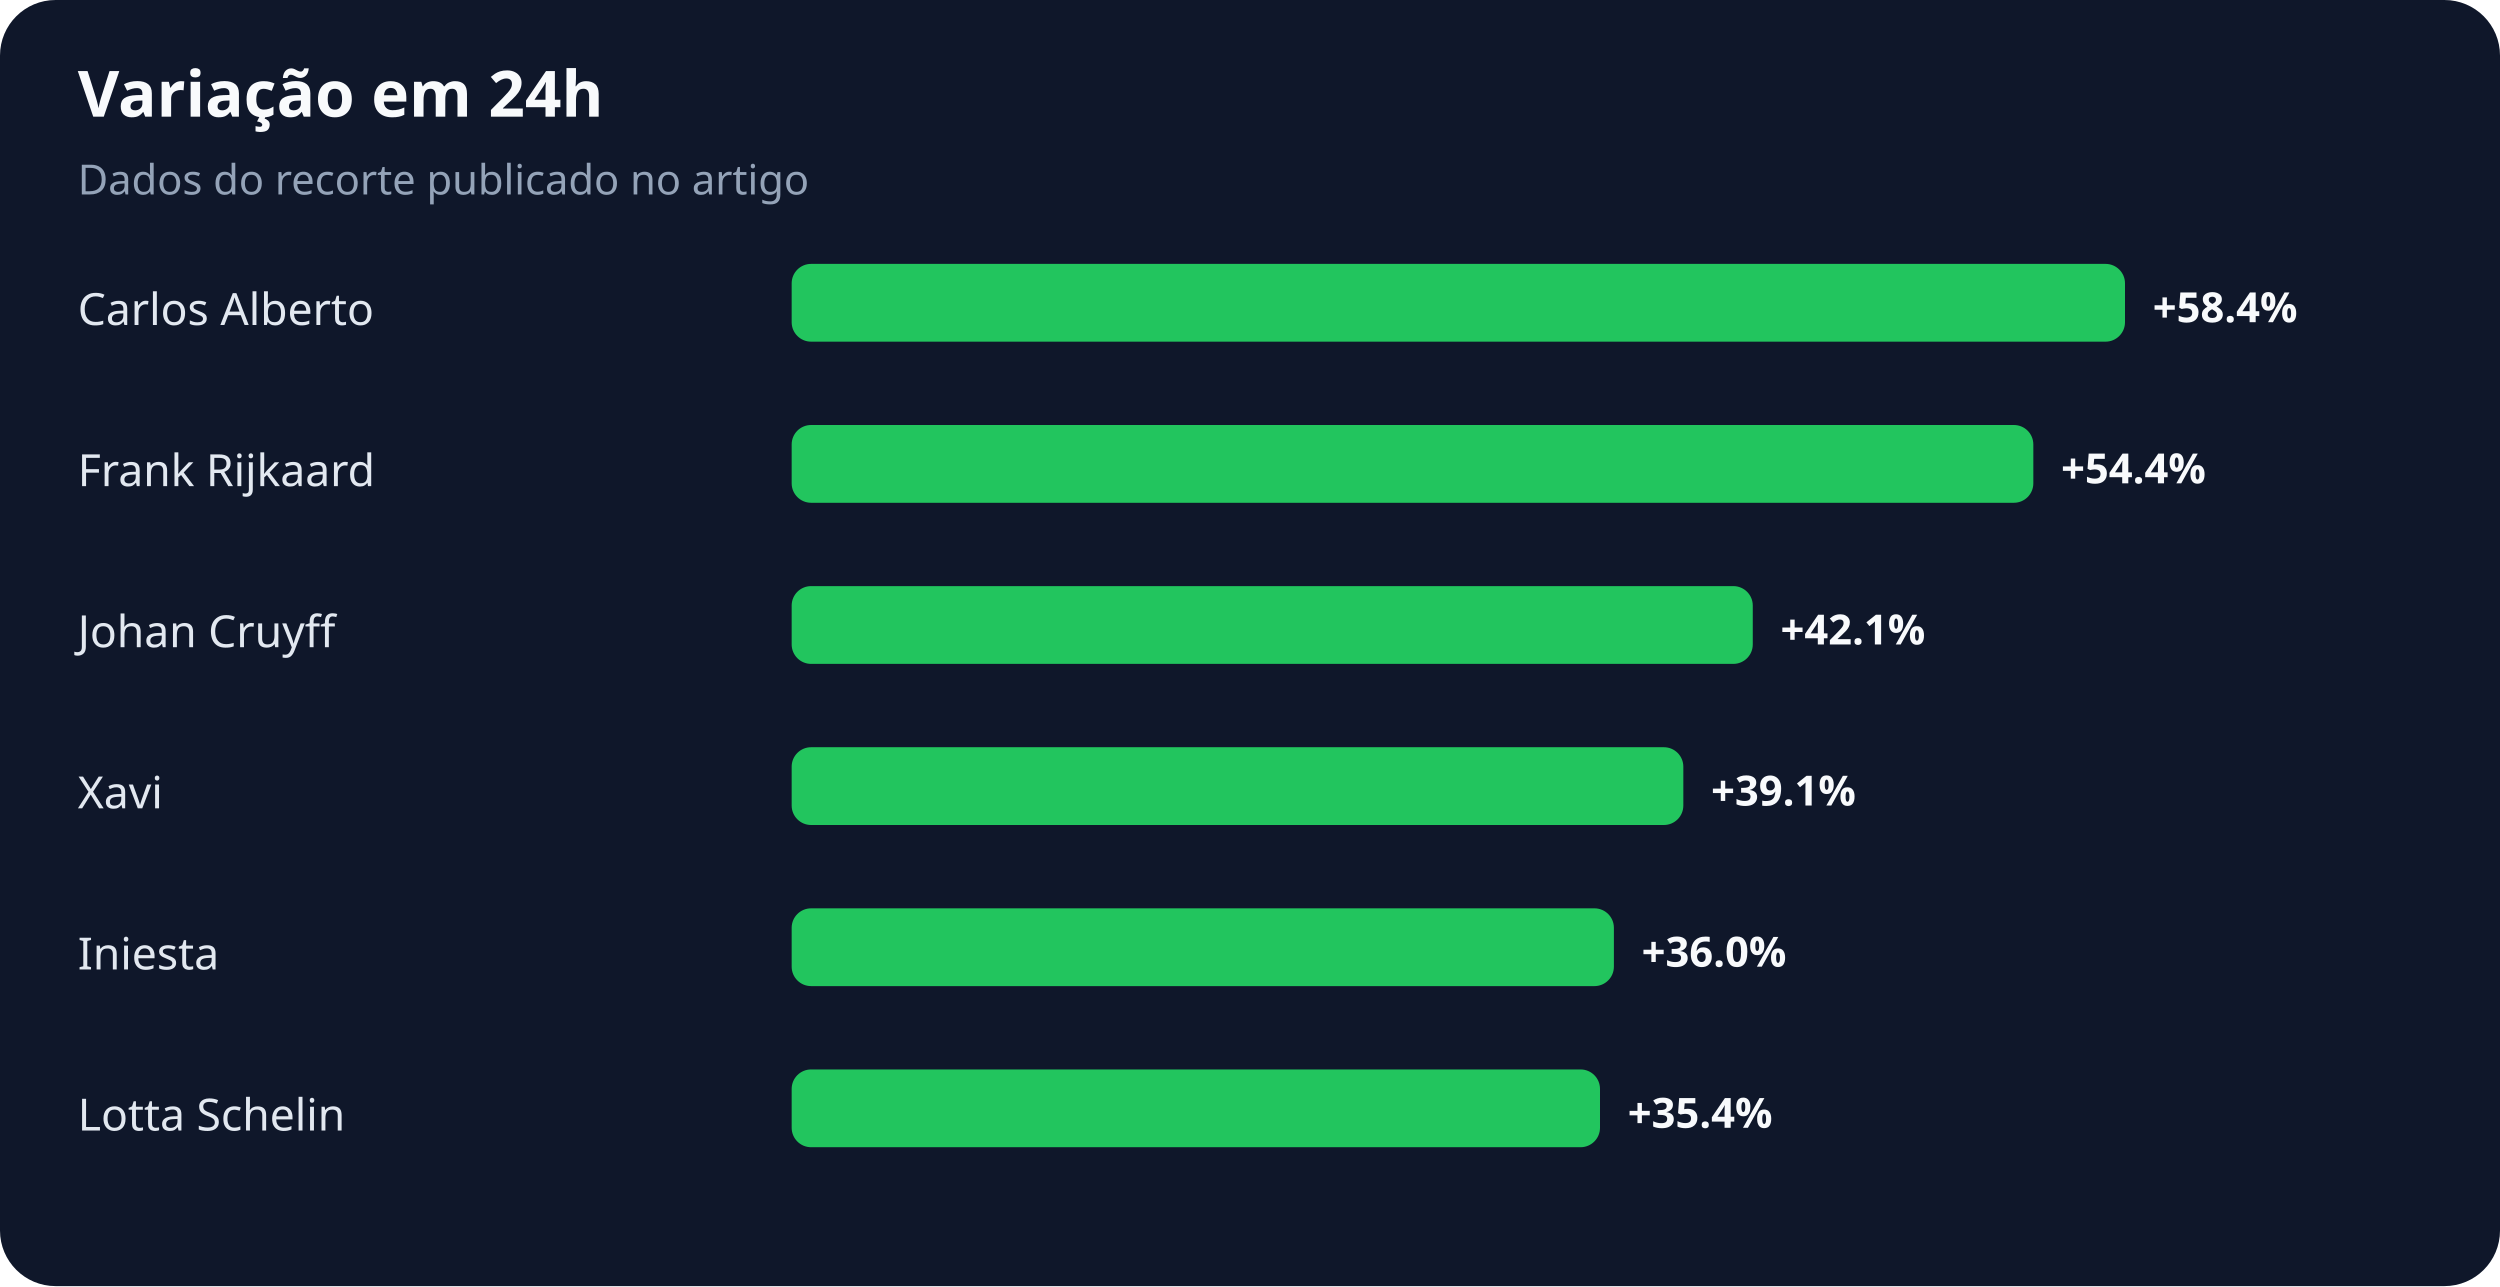
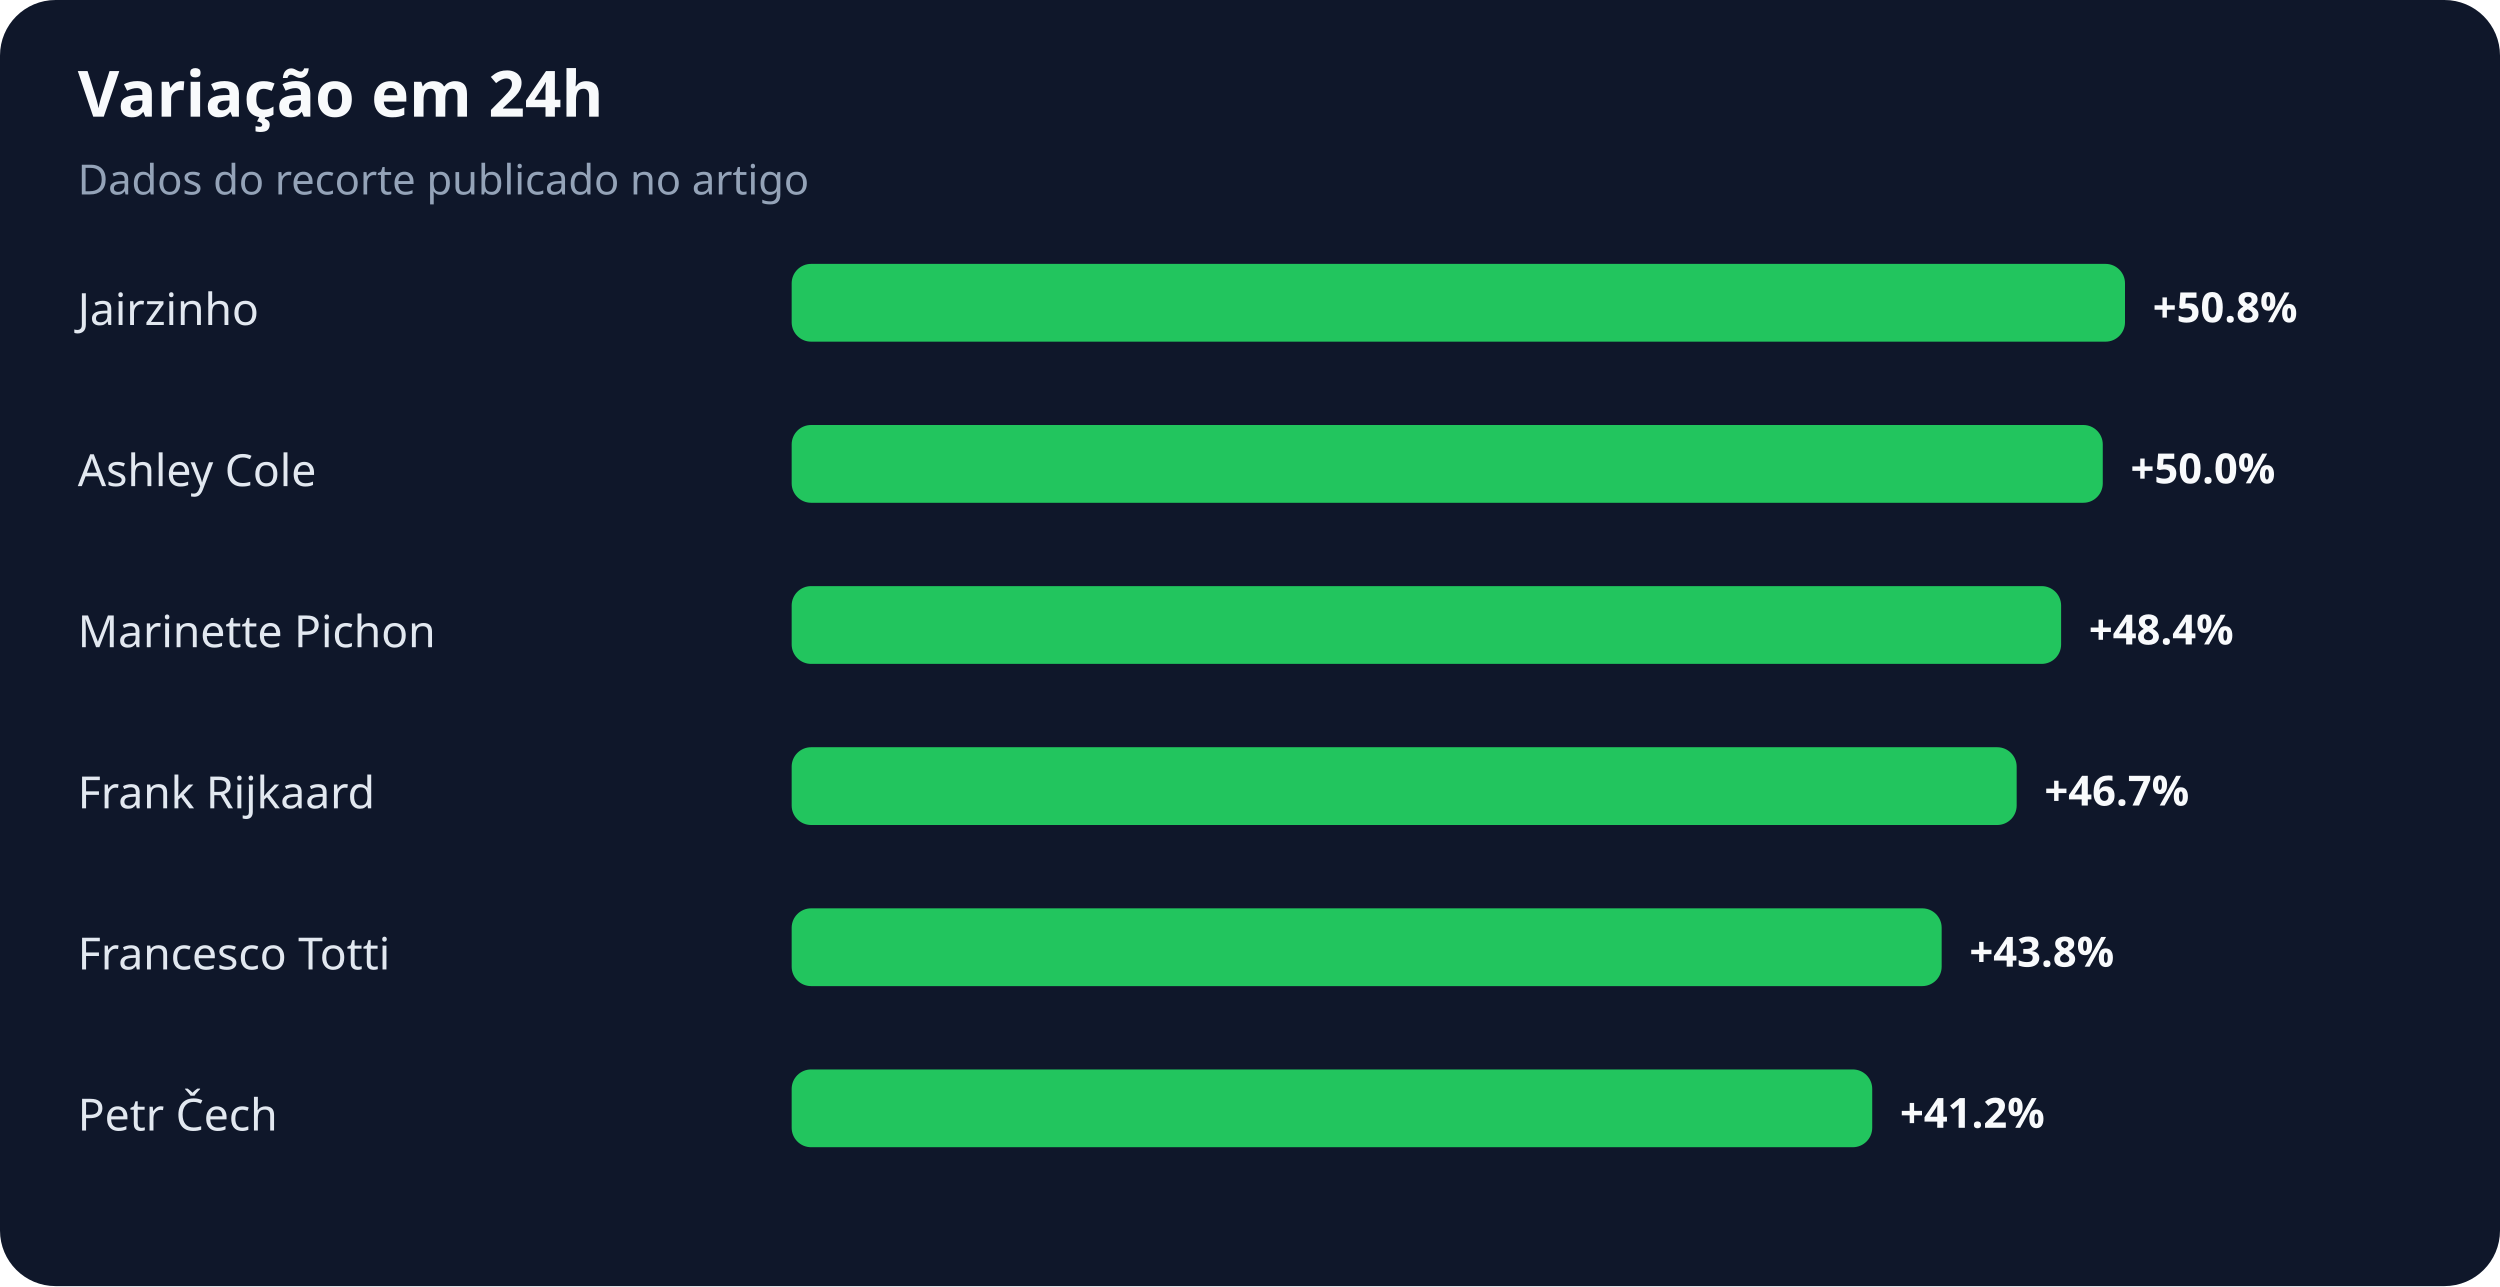
<svg xmlns="http://www.w3.org/2000/svg" width="900" height="463" viewBox="0 0 900 463" role="img" aria-labelledby="title desc">
  <rect width="100%" height="100%" rx="20" fill="#0f172a" />
  <text x="28" y="42" fill="#f8fafc" font-family="system-ui,sans-serif" font-size="23" font-weight="700">Variação em 24h</text>
  <text x="28" y="70" fill="#94a3b8" font-family="system-ui,sans-serif" font-size="15">Dados do recorte publicado no artigo</text>
-   <text x="28" y="117" fill="#e2e8f0" font-family="system-ui,sans-serif" font-size="16">Carlos Alberto</text>
+   <text x="28" y="117" fill="#e2e8f0" font-family="system-ui,sans-serif" font-size="16">Jairzinho</text>
  <rect x="285" y="95" width="480" height="28" rx="7" fill="#22c55e" />
-   <text x="775" y="116" fill="#f8fafc" font-family="system-ui,sans-serif" font-size="15" font-weight="700">+58.4%</text>
-   <text x="28" y="175" fill="#e2e8f0" font-family="system-ui,sans-serif" font-size="16">Frank Rijkaard</text>
-   <rect x="285" y="153" width="447" height="28" rx="7" fill="#22c55e" />
-   <text x="742" y="174" fill="#f8fafc" font-family="system-ui,sans-serif" font-size="15" font-weight="700">+54.4%</text>
-   <text x="28" y="233" fill="#e2e8f0" font-family="system-ui,sans-serif" font-size="16">Johan Cruyff</text>
-   <rect x="285" y="211" width="346" height="28" rx="7" fill="#22c55e" />
-   <text x="641" y="232" fill="#f8fafc" font-family="system-ui,sans-serif" font-size="15" font-weight="700">+42.1%</text>
-   <text x="28" y="291" fill="#e2e8f0" font-family="system-ui,sans-serif" font-size="16">Xavi</text>
-   <rect x="285" y="269" width="321" height="28" rx="7" fill="#22c55e" />
-   <text x="616" y="290" fill="#f8fafc" font-family="system-ui,sans-serif" font-size="15" font-weight="700">+39.1%</text>
-   <text x="28" y="349" fill="#e2e8f0" font-family="system-ui,sans-serif" font-size="16">Iniesta</text>
-   <rect x="285" y="327" width="296" height="28" rx="7" fill="#22c55e" />
-   <text x="591" y="348" fill="#f8fafc" font-family="system-ui,sans-serif" font-size="15" font-weight="700">+36.0%</text>
-   <text x="28" y="407" fill="#e2e8f0" font-family="system-ui,sans-serif" font-size="16">Lotta Schelin</text>
-   <rect x="285" y="385" width="291" height="28" rx="7" fill="#22c55e" />
-   <text x="586" y="406" fill="#f8fafc" font-family="system-ui,sans-serif" font-size="15" font-weight="700">+35.4%</text>
+   <text x="775" y="116" fill="#f8fafc" font-family="system-ui,sans-serif" font-size="15" font-weight="700">+50.8%</text>
+   <text x="28" y="175" fill="#e2e8f0" font-family="system-ui,sans-serif" font-size="16">Ashley Cole</text>
+   <rect x="285" y="153" width="472" height="28" rx="7" fill="#22c55e" />
+   <text x="767" y="174" fill="#f8fafc" font-family="system-ui,sans-serif" font-size="15" font-weight="700">+50.0%</text>
+   <text x="28" y="233" fill="#e2e8f0" font-family="system-ui,sans-serif" font-size="16">Marinette Pichon</text>
+   <rect x="285" y="211" width="457" height="28" rx="7" fill="#22c55e" />
+   <text x="752" y="232" fill="#f8fafc" font-family="system-ui,sans-serif" font-size="15" font-weight="700">+48.4%</text>
+   <text x="28" y="291" fill="#e2e8f0" font-family="system-ui,sans-serif" font-size="16">Frank Rijkaard</text>
+   <rect x="285" y="269" width="441" height="28" rx="7" fill="#22c55e" />
+   <text x="736" y="290" fill="#f8fafc" font-family="system-ui,sans-serif" font-size="15" font-weight="700">+46.7%</text>
+   <text x="28" y="349" fill="#e2e8f0" font-family="system-ui,sans-serif" font-size="16">Francesco Totti</text>
+   <rect x="285" y="327" width="414" height="28" rx="7" fill="#22c55e" />
+   <text x="709" y="348" fill="#f8fafc" font-family="system-ui,sans-serif" font-size="15" font-weight="700">+43.8%</text>
+   <text x="28" y="407" fill="#e2e8f0" font-family="system-ui,sans-serif" font-size="16">Petr Čech</text>
+   <rect x="285" y="385" width="389" height="28" rx="7" fill="#22c55e" />
+   <text x="684" y="406" fill="#f8fafc" font-family="system-ui,sans-serif" font-size="15" font-weight="700">+41.2%</text>
</svg>
